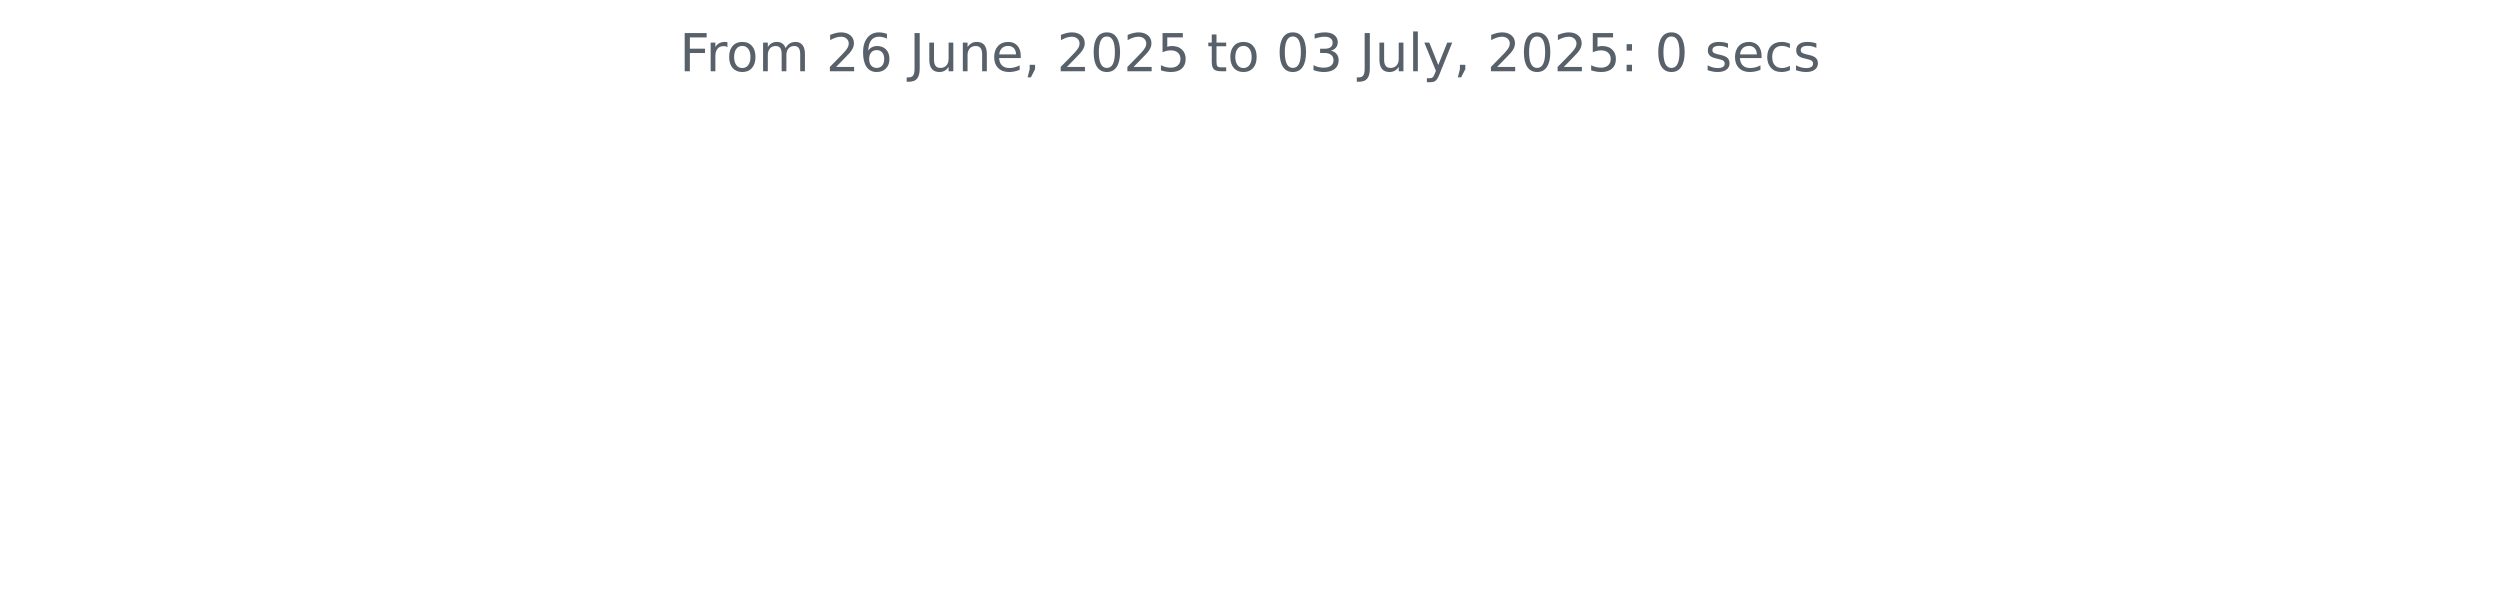
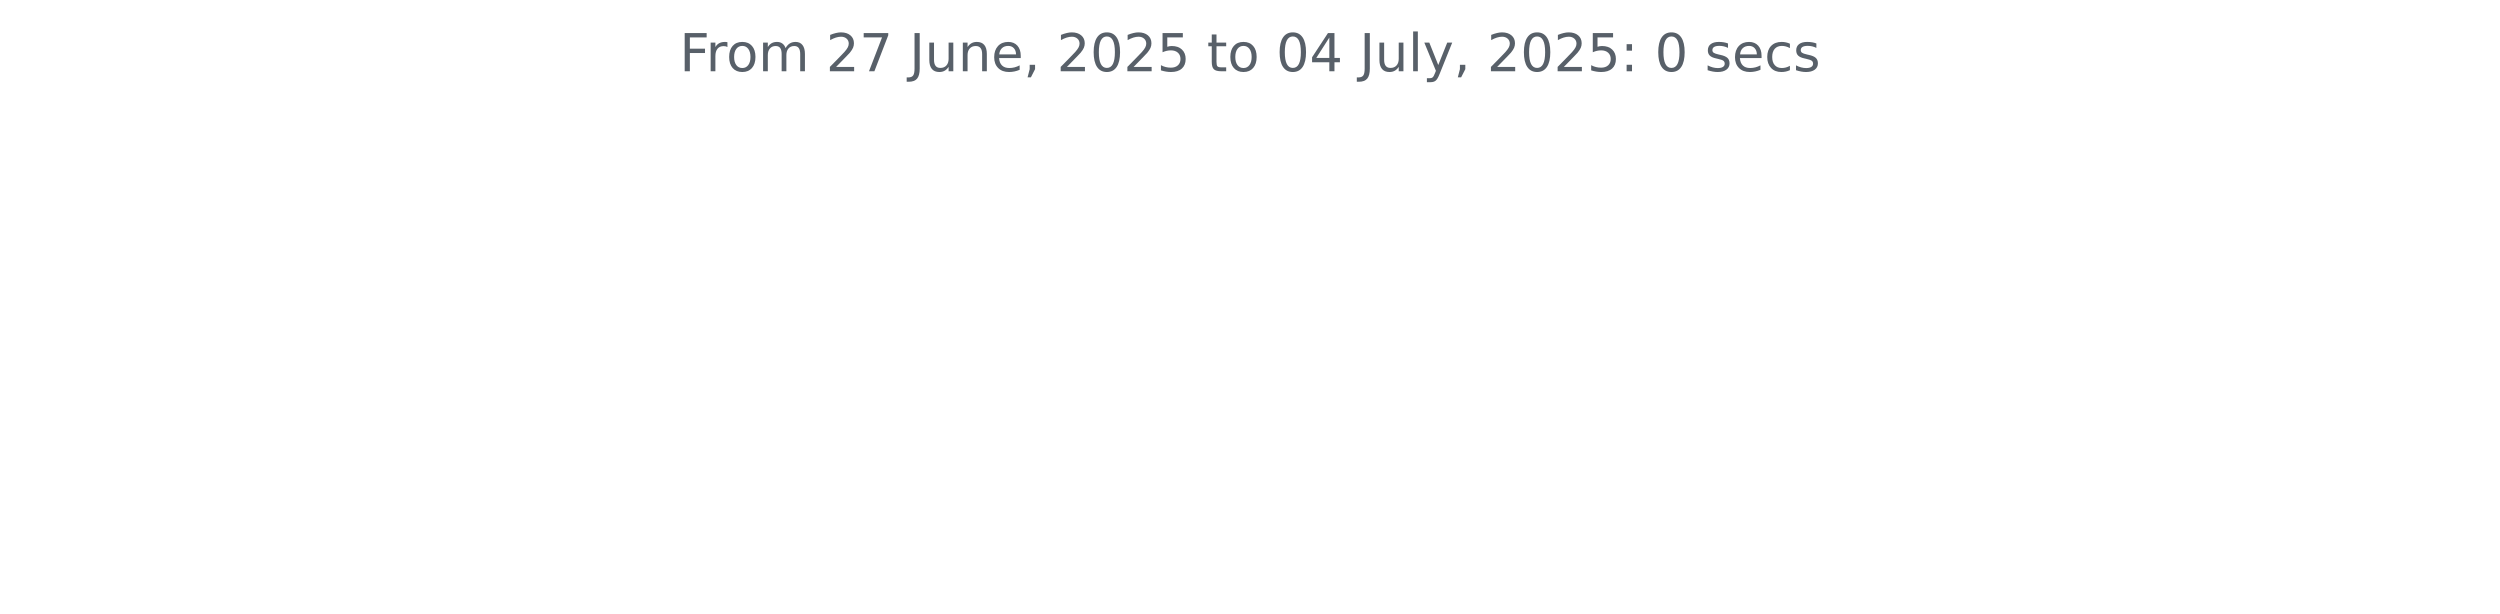
<svg xmlns="http://www.w3.org/2000/svg" xmlns:xlink="http://www.w3.org/1999/xlink" width="572.4pt" height="140.398pt" viewBox="0 0 572.4 140.398" version="1.1">
  <defs>
    <style type="text/css">*{stroke-linejoin: round; stroke-linecap: butt}</style>
  </defs>
  <g id="figure_1">
    <g id="patch_1">
      <path d="M 0 140.398  L 572.4 140.398  L 572.4 0  L 0 0  L 0 140.398  z " style="fill: none" />
    </g>
    <g id="axes_1">
      <g id="matplotlib.axis_1" />
      <g id="matplotlib.axis_2" />
      <g id="text_1">
        <g style="fill: #586069" transform="translate(155.5894 16.31812) scale(0.12 -0.12)">
          <defs>
            <path id="DejaVuSans-46" d="M 628 4666  L 3309 4666  L 3309 4134  L 1259 4134  L 1259 2759  L 3109 2759  L 3109 2228  L 1259 2228  L 1259 0  L 628 0  L 628 4666  z " transform="scale(0.015625)" />
            <path id="DejaVuSans-72" d="M 2631 2963  Q 2534 3019 2420 3045  Q 2306 3072 2169 3072  Q 1681 3072 1420 2755  Q 1159 2438 1159 1844  L 1159 0  L 581 0  L 581 3500  L 1159 3500  L 1159 2956  Q 1341 3275 1631 3429  Q 1922 3584 2338 3584  Q 2397 3584 2469 3576  Q 2541 3569 2628 3553  L 2631 2963  z " transform="scale(0.015625)" />
            <path id="DejaVuSans-6f" d="M 1959 3097  Q 1497 3097 1228 2736  Q 959 2375 959 1747  Q 959 1119 1226 758  Q 1494 397 1959 397  Q 2419 397 2687 759  Q 2956 1122 2956 1747  Q 2956 2369 2687 2733  Q 2419 3097 1959 3097  z M 1959 3584  Q 2709 3584 3137 3096  Q 3566 2609 3566 1747  Q 3566 888 3137 398  Q 2709 -91 1959 -91  Q 1206 -91 779 398  Q 353 888 353 1747  Q 353 2609 779 3096  Q 1206 3584 1959 3584  z " transform="scale(0.015625)" />
            <path id="DejaVuSans-6d" d="M 3328 2828  Q 3544 3216 3844 3400  Q 4144 3584 4550 3584  Q 5097 3584 5394 3201  Q 5691 2819 5691 2113  L 5691 0  L 5113 0  L 5113 2094  Q 5113 2597 4934 2840  Q 4756 3084 4391 3084  Q 3944 3084 3684 2787  Q 3425 2491 3425 1978  L 3425 0  L 2847 0  L 2847 2094  Q 2847 2600 2669 2842  Q 2491 3084 2119 3084  Q 1678 3084 1418 2786  Q 1159 2488 1159 1978  L 1159 0  L 581 0  L 581 3500  L 1159 3500  L 1159 2956  Q 1356 3278 1631 3431  Q 1906 3584 2284 3584  Q 2666 3584 2933 3390  Q 3200 3197 3328 2828  z " transform="scale(0.015625)" />
            <path id="DejaVuSans-20" transform="scale(0.015625)" />
            <path id="DejaVuSans-32" d="M 1228 531  L 3431 531  L 3431 0  L 469 0  L 469 531  Q 828 903 1448 1529  Q 2069 2156 2228 2338  Q 2531 2678 2651 2914  Q 2772 3150 2772 3378  Q 2772 3750 2511 3984  Q 2250 4219 1831 4219  Q 1534 4219 1204 4116  Q 875 4013 500 3803  L 500 4441  Q 881 4594 1212 4672  Q 1544 4750 1819 4750  Q 2544 4750 2975 4387  Q 3406 4025 3406 3419  Q 3406 3131 3298 2873  Q 3191 2616 2906 2266  Q 2828 2175 2409 1742  Q 1991 1309 1228 531  z " transform="scale(0.015625)" />
-             <path id="DejaVuSans-36" d="M 2113 2584  Q 1688 2584 1439 2293  Q 1191 2003 1191 1497  Q 1191 994 1439 701  Q 1688 409 2113 409  Q 2538 409 2786 701  Q 3034 994 3034 1497  Q 3034 2003 2786 2293  Q 2538 2584 2113 2584  z M 3366 4563  L 3366 3988  Q 3128 4100 2886 4159  Q 2644 4219 2406 4219  Q 1781 4219 1451 3797  Q 1122 3375 1075 2522  Q 1259 2794 1537 2939  Q 1816 3084 2150 3084  Q 2853 3084 3261 2657  Q 3669 2231 3669 1497  Q 3669 778 3244 343  Q 2819 -91 2113 -91  Q 1303 -91 875 529  Q 447 1150 447 2328  Q 447 3434 972 4092  Q 1497 4750 2381 4750  Q 2619 4750 2861 4703  Q 3103 4656 3366 4563  z " transform="scale(0.015625)" />
+             <path id="DejaVuSans-37" d="M 525 4666  L 3525 4666  L 3525 4397  L 1831 0  L 1172 0  L 2766 4134  L 525 4134  L 525 4666  z " transform="scale(0.015625)" />
            <path id="DejaVuSans-4a" d="M 628 4666  L 1259 4666  L 1259 325  Q 1259 -519 939 -900  Q 619 -1281 -91 -1281  L -331 -1281  L -331 -750  L -134 -750  Q 284 -750 456 -515  Q 628 -281 628 325  L 628 4666  z " transform="scale(0.015625)" />
            <path id="DejaVuSans-75" d="M 544 1381  L 544 3500  L 1119 3500  L 1119 1403  Q 1119 906 1312 657  Q 1506 409 1894 409  Q 2359 409 2629 706  Q 2900 1003 2900 1516  L 2900 3500  L 3475 3500  L 3475 0  L 2900 0  L 2900 538  Q 2691 219 2414 64  Q 2138 -91 1772 -91  Q 1169 -91 856 284  Q 544 659 544 1381  z M 1991 3584  L 1991 3584  z " transform="scale(0.015625)" />
            <path id="DejaVuSans-6e" d="M 3513 2113  L 3513 0  L 2938 0  L 2938 2094  Q 2938 2591 2744 2837  Q 2550 3084 2163 3084  Q 1697 3084 1428 2787  Q 1159 2491 1159 1978  L 1159 0  L 581 0  L 581 3500  L 1159 3500  L 1159 2956  Q 1366 3272 1645 3428  Q 1925 3584 2291 3584  Q 2894 3584 3203 3211  Q 3513 2838 3513 2113  z " transform="scale(0.015625)" />
            <path id="DejaVuSans-65" d="M 3597 1894  L 3597 1613  L 953 1613  Q 991 1019 1311 708  Q 1631 397 2203 397  Q 2534 397 2845 478  Q 3156 559 3463 722  L 3463 178  Q 3153 47 2828 -22  Q 2503 -91 2169 -91  Q 1331 -91 842 396  Q 353 884 353 1716  Q 353 2575 817 3079  Q 1281 3584 2069 3584  Q 2775 3584 3186 3129  Q 3597 2675 3597 1894  z M 3022 2063  Q 3016 2534 2758 2815  Q 2500 3097 2075 3097  Q 1594 3097 1305 2825  Q 1016 2553 972 2059  L 3022 2063  z " transform="scale(0.015625)" />
            <path id="DejaVuSans-2c" d="M 750 794  L 1409 794  L 1409 256  L 897 -744  L 494 -744  L 750 256  L 750 794  z " transform="scale(0.015625)" />
            <path id="DejaVuSans-30" d="M 2034 4250  Q 1547 4250 1301 3770  Q 1056 3291 1056 2328  Q 1056 1369 1301 889  Q 1547 409 2034 409  Q 2525 409 2770 889  Q 3016 1369 3016 2328  Q 3016 3291 2770 3770  Q 2525 4250 2034 4250  z M 2034 4750  Q 2819 4750 3233 4129  Q 3647 3509 3647 2328  Q 3647 1150 3233 529  Q 2819 -91 2034 -91  Q 1250 -91 836 529  Q 422 1150 422 2328  Q 422 3509 836 4129  Q 1250 4750 2034 4750  z " transform="scale(0.015625)" />
            <path id="DejaVuSans-35" d="M 691 4666  L 3169 4666  L 3169 4134  L 1269 4134  L 1269 2991  Q 1406 3038 1543 3061  Q 1681 3084 1819 3084  Q 2600 3084 3056 2656  Q 3513 2228 3513 1497  Q 3513 744 3044 326  Q 2575 -91 1722 -91  Q 1428 -91 1123 -41  Q 819 9 494 109  L 494 744  Q 775 591 1075 516  Q 1375 441 1709 441  Q 2250 441 2565 725  Q 2881 1009 2881 1497  Q 2881 1984 2565 2268  Q 2250 2553 1709 2553  Q 1456 2553 1204 2497  Q 953 2441 691 2322  L 691 4666  z " transform="scale(0.015625)" />
            <path id="DejaVuSans-74" d="M 1172 4494  L 1172 3500  L 2356 3500  L 2356 3053  L 1172 3053  L 1172 1153  Q 1172 725 1289 603  Q 1406 481 1766 481  L 2356 481  L 2356 0  L 1766 0  Q 1100 0 847 248  Q 594 497 594 1153  L 594 3053  L 172 3053  L 172 3500  L 594 3500  L 594 4494  L 1172 4494  z " transform="scale(0.015625)" />
-             <path id="DejaVuSans-33" d="M 2597 2516  Q 3050 2419 3304 2112  Q 3559 1806 3559 1356  Q 3559 666 3084 287  Q 2609 -91 1734 -91  Q 1441 -91 1130 -33  Q 819 25 488 141  L 488 750  Q 750 597 1062 519  Q 1375 441 1716 441  Q 2309 441 2620 675  Q 2931 909 2931 1356  Q 2931 1769 2642 2001  Q 2353 2234 1838 2234  L 1294 2234  L 1294 2753  L 1863 2753  Q 2328 2753 2575 2939  Q 2822 3125 2822 3475  Q 2822 3834 2567 4026  Q 2313 4219 1838 4219  Q 1578 4219 1281 4162  Q 984 4106 628 3988  L 628 4550  Q 988 4650 1302 4700  Q 1616 4750 1894 4750  Q 2613 4750 3031 4423  Q 3450 4097 3450 3541  Q 3450 3153 3228 2886  Q 3006 2619 2597 2516  z " transform="scale(0.015625)" />
+             <path id="DejaVuSans-34" d="M 2419 4116  L 825 1625  L 2419 1625  L 2419 4116  z M 2253 4666  L 3047 4666  L 3047 1625  L 3713 1625  L 3713 1100  L 3047 1100  L 3047 0  L 2419 0  L 2419 1100  L 313 1100  L 313 1709  L 2253 4666  z " transform="scale(0.015625)" />
            <path id="DejaVuSans-6c" d="M 603 4863  L 1178 4863  L 1178 0  L 603 0  L 603 4863  z " transform="scale(0.015625)" />
            <path id="DejaVuSans-79" d="M 2059 -325  Q 1816 -950 1584 -1140  Q 1353 -1331 966 -1331  L 506 -1331  L 506 -850  L 844 -850  Q 1081 -850 1212 -737  Q 1344 -625 1503 -206  L 1606 56  L 191 3500  L 800 3500  L 1894 763  L 2988 3500  L 3597 3500  L 2059 -325  z " transform="scale(0.015625)" />
            <path id="DejaVuSans-3a" d="M 750 794  L 1409 794  L 1409 0  L 750 0  L 750 794  z M 750 3309  L 1409 3309  L 1409 2516  L 750 2516  L 750 3309  z " transform="scale(0.015625)" />
            <path id="DejaVuSans-73" d="M 2834 3397  L 2834 2853  Q 2591 2978 2328 3040  Q 2066 3103 1784 3103  Q 1356 3103 1142 2972  Q 928 2841 928 2578  Q 928 2378 1081 2264  Q 1234 2150 1697 2047  L 1894 2003  Q 2506 1872 2764 1633  Q 3022 1394 3022 966  Q 3022 478 2636 193  Q 2250 -91 1575 -91  Q 1294 -91 989 -36  Q 684 19 347 128  L 347 722  Q 666 556 975 473  Q 1284 391 1588 391  Q 1994 391 2212 530  Q 2431 669 2431 922  Q 2431 1156 2273 1281  Q 2116 1406 1581 1522  L 1381 1569  Q 847 1681 609 1914  Q 372 2147 372 2553  Q 372 3047 722 3315  Q 1072 3584 1716 3584  Q 2034 3584 2315 3537  Q 2597 3491 2834 3397  z " transform="scale(0.015625)" />
            <path id="DejaVuSans-63" d="M 3122 3366  L 3122 2828  Q 2878 2963 2633 3030  Q 2388 3097 2138 3097  Q 1578 3097 1268 2742  Q 959 2388 959 1747  Q 959 1106 1268 751  Q 1578 397 2138 397  Q 2388 397 2633 464  Q 2878 531 3122 666  L 3122 134  Q 2881 22 2623 -34  Q 2366 -91 2075 -91  Q 1284 -91 818 406  Q 353 903 353 1747  Q 353 2603 823 3093  Q 1294 3584 2113 3584  Q 2378 3584 2631 3529  Q 2884 3475 3122 3366  z " transform="scale(0.015625)" />
          </defs>
          <use xlink:href="#DejaVuSans-46" />
          <use xlink:href="#DejaVuSans-72" x="50.27" />
          <use xlink:href="#DejaVuSans-6f" x="89.133" />
          <use xlink:href="#DejaVuSans-6d" x="150.314" />
          <use xlink:href="#DejaVuSans-20" x="247.727" />
          <use xlink:href="#DejaVuSans-32" x="279.514" />
-           <use xlink:href="#DejaVuSans-36" x="343.137" />
+           <use xlink:href="#DejaVuSans-37" x="343.137" />
          <use xlink:href="#DejaVuSans-20" x="406.76" />
          <use xlink:href="#DejaVuSans-4a" x="438.547" />
          <use xlink:href="#DejaVuSans-75" x="468.039" />
          <use xlink:href="#DejaVuSans-6e" x="531.418" />
          <use xlink:href="#DejaVuSans-65" x="594.797" />
          <use xlink:href="#DejaVuSans-2c" x="656.32" />
          <use xlink:href="#DejaVuSans-20" x="688.107" />
          <use xlink:href="#DejaVuSans-32" x="719.895" />
          <use xlink:href="#DejaVuSans-30" x="783.518" />
          <use xlink:href="#DejaVuSans-32" x="847.141" />
          <use xlink:href="#DejaVuSans-35" x="910.764" />
          <use xlink:href="#DejaVuSans-20" x="974.387" />
          <use xlink:href="#DejaVuSans-74" x="1006.174" />
          <use xlink:href="#DejaVuSans-6f" x="1045.383" />
          <use xlink:href="#DejaVuSans-20" x="1106.564" />
          <use xlink:href="#DejaVuSans-30" x="1138.352" />
-           <use xlink:href="#DejaVuSans-33" x="1201.975" />
+           <use xlink:href="#DejaVuSans-34" x="1201.975" />
          <use xlink:href="#DejaVuSans-20" x="1265.598" />
          <use xlink:href="#DejaVuSans-4a" x="1297.385" />
          <use xlink:href="#DejaVuSans-75" x="1326.877" />
          <use xlink:href="#DejaVuSans-6c" x="1390.256" />
          <use xlink:href="#DejaVuSans-79" x="1418.039" />
          <use xlink:href="#DejaVuSans-2c" x="1477.219" />
          <use xlink:href="#DejaVuSans-20" x="1509.006" />
          <use xlink:href="#DejaVuSans-32" x="1540.793" />
          <use xlink:href="#DejaVuSans-30" x="1604.416" />
          <use xlink:href="#DejaVuSans-32" x="1668.039" />
          <use xlink:href="#DejaVuSans-35" x="1731.662" />
          <use xlink:href="#DejaVuSans-3a" x="1795.285" />
          <use xlink:href="#DejaVuSans-20" x="1828.977" />
          <use xlink:href="#DejaVuSans-30" x="1860.764" />
          <use xlink:href="#DejaVuSans-20" x="1924.387" />
          <use xlink:href="#DejaVuSans-73" x="1956.174" />
          <use xlink:href="#DejaVuSans-65" x="2008.273" />
          <use xlink:href="#DejaVuSans-63" x="2069.797" />
          <use xlink:href="#DejaVuSans-73" x="2124.777" />
        </g>
      </g>
    </g>
  </g>
</svg>
